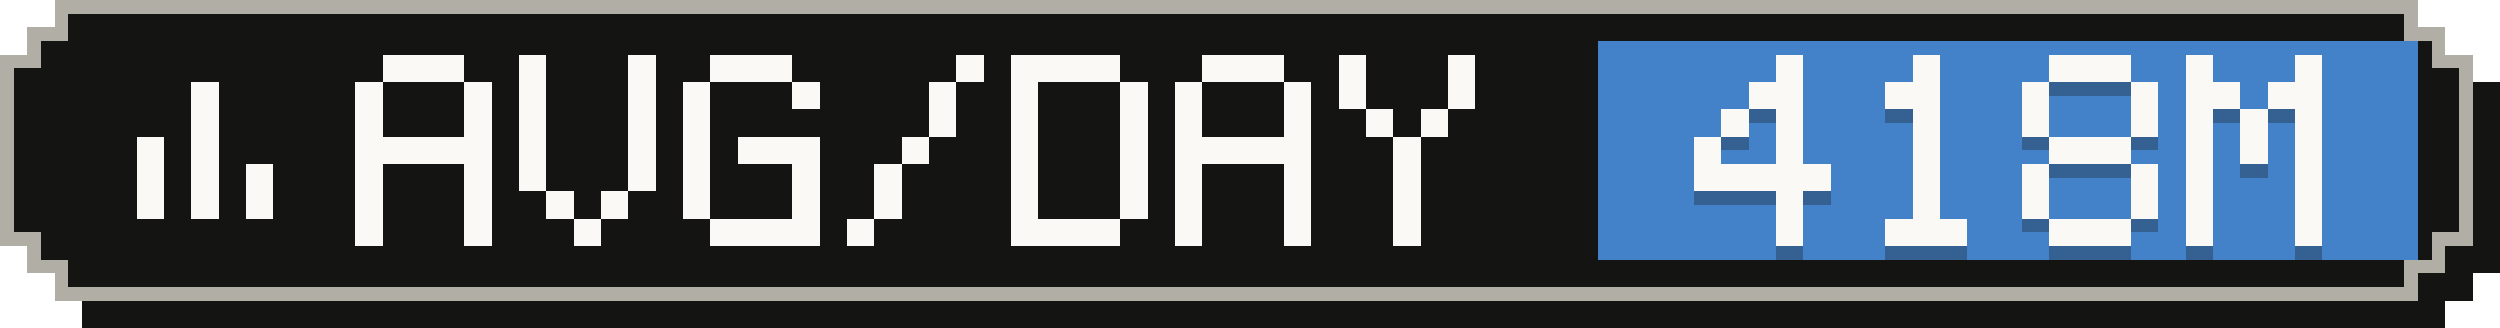
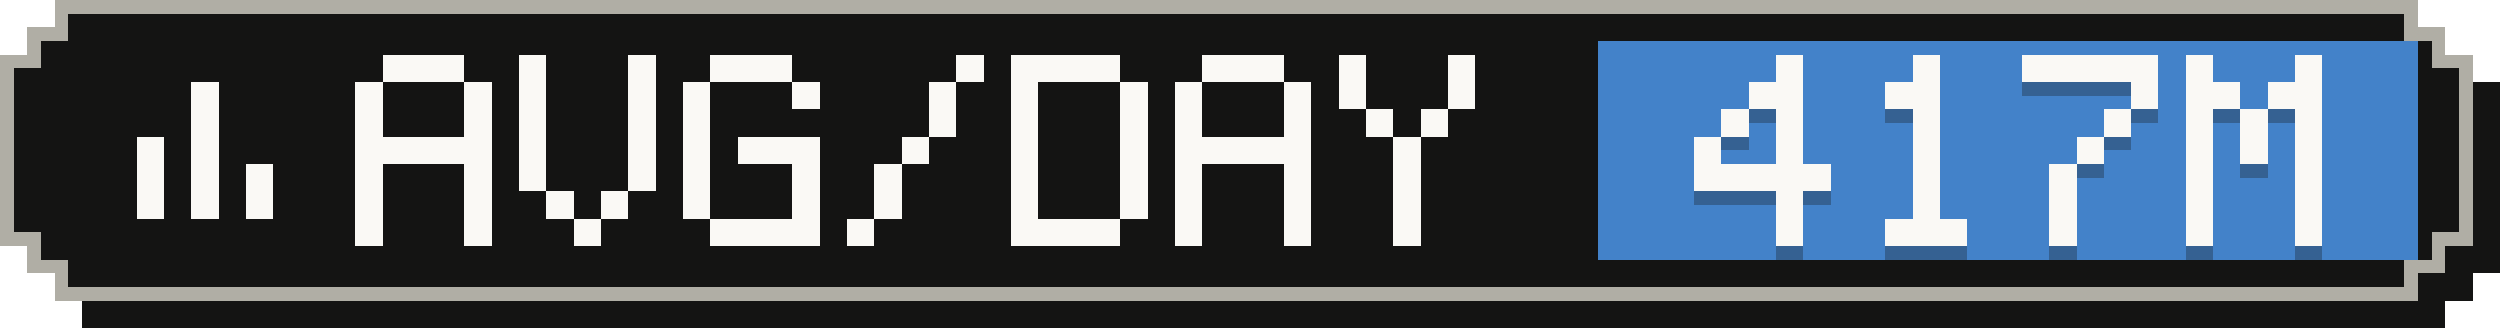
- <svg xmlns="http://www.w3.org/2000/svg" width="183" height="24" viewBox="0 0 183 24" role="img" aria-label="Average tokens per active day: 418M">
+ <svg xmlns="http://www.w3.org/2000/svg" width="183" height="24" viewBox="0 0 183 24" role="img" aria-label="Average tokens per active day: 417M">
  <g shape-rendering="crispEdges">
    <path fill="#141413" d="M6,2 H179 V4 H181 V6 H183 V20 H181 V22 H179 V24 H6 V22 H4 V20 H2 V6 H4 V4 H6 Z" />
    <path fill="#b0aea5" d="M4,0 H177 V2 H179 V4 H181 V18 H179 V20 H177 V22 H4 V20 H2 V18 H0 V4 H2 V2 H4 Z" />
    <path fill="#141413" d="M5,1 H176 V3 H178 V5 H180 V17 H178 V19 H176 V21 H5 V19 H3 V17 H1 V5 H3 V3 H5 Z" />
    <rect fill="#4382c9" x="117" y="3" width="60" height="16" />
    <g fill="#faf9f5">
      <rect x="14" y="6" width="2" height="2" />
      <rect x="14" y="8" width="2" height="2" />
      <rect x="10" y="10" width="2" height="2" />
      <rect x="14" y="10" width="2" height="2" />
      <rect x="10" y="12" width="2" height="2" />
      <rect x="14" y="12" width="2" height="2" />
      <rect x="18" y="12" width="2" height="2" />
      <rect x="10" y="14" width="2" height="2" />
      <rect x="14" y="14" width="2" height="2" />
      <rect x="18" y="14" width="2" height="2" />
    </g>
    <g fill="#faf9f5">
      <rect x="28" y="4" width="6" height="2" />
      <rect x="26" y="6" width="2" height="2" />
      <rect x="34" y="6" width="2" height="2" />
      <rect x="26" y="8" width="2" height="2" />
      <rect x="34" y="8" width="2" height="2" />
      <rect x="26" y="10" width="10" height="2" />
      <rect x="26" y="12" width="2" height="2" />
      <rect x="34" y="12" width="2" height="2" />
      <rect x="26" y="14" width="2" height="2" />
      <rect x="34" y="14" width="2" height="2" />
      <rect x="26" y="16" width="2" height="2" />
      <rect x="34" y="16" width="2" height="2" />
      <rect x="38" y="4" width="2" height="2" />
      <rect x="46" y="4" width="2" height="2" />
      <rect x="38" y="6" width="2" height="2" />
      <rect x="46" y="6" width="2" height="2" />
      <rect x="38" y="8" width="2" height="2" />
      <rect x="46" y="8" width="2" height="2" />
      <rect x="38" y="10" width="2" height="2" />
      <rect x="46" y="10" width="2" height="2" />
      <rect x="38" y="12" width="2" height="2" />
      <rect x="46" y="12" width="2" height="2" />
      <rect x="40" y="14" width="2" height="2" />
      <rect x="44" y="14" width="2" height="2" />
      <rect x="42" y="16" width="2" height="2" />
      <rect x="52" y="4" width="6" height="2" />
      <rect x="50" y="6" width="2" height="2" />
      <rect x="58" y="6" width="2" height="2" />
      <rect x="50" y="8" width="2" height="2" />
      <rect x="50" y="10" width="2" height="2" />
      <rect x="54" y="10" width="6" height="2" />
      <rect x="50" y="12" width="2" height="2" />
      <rect x="58" y="12" width="2" height="2" />
      <rect x="50" y="14" width="2" height="2" />
      <rect x="58" y="14" width="2" height="2" />
      <rect x="52" y="16" width="8" height="2" />
      <rect x="70" y="4" width="2" height="2" />
      <rect x="68" y="6" width="2" height="2" />
      <rect x="68" y="8" width="2" height="2" />
      <rect x="66" y="10" width="2" height="2" />
      <rect x="64" y="12" width="2" height="2" />
      <rect x="64" y="14" width="2" height="2" />
      <rect x="62" y="16" width="2" height="2" />
      <rect x="74" y="4" width="8" height="2" />
      <rect x="74" y="6" width="2" height="2" />
      <rect x="82" y="6" width="2" height="2" />
      <rect x="74" y="8" width="2" height="2" />
      <rect x="82" y="8" width="2" height="2" />
      <rect x="74" y="10" width="2" height="2" />
      <rect x="82" y="10" width="2" height="2" />
      <rect x="74" y="12" width="2" height="2" />
      <rect x="82" y="12" width="2" height="2" />
      <rect x="74" y="14" width="2" height="2" />
      <rect x="82" y="14" width="2" height="2" />
      <rect x="74" y="16" width="8" height="2" />
      <rect x="88" y="4" width="6" height="2" />
      <rect x="86" y="6" width="2" height="2" />
      <rect x="94" y="6" width="2" height="2" />
      <rect x="86" y="8" width="2" height="2" />
      <rect x="94" y="8" width="2" height="2" />
      <rect x="86" y="10" width="10" height="2" />
      <rect x="86" y="12" width="2" height="2" />
      <rect x="94" y="12" width="2" height="2" />
      <rect x="86" y="14" width="2" height="2" />
      <rect x="94" y="14" width="2" height="2" />
      <rect x="86" y="16" width="2" height="2" />
      <rect x="94" y="16" width="2" height="2" />
      <rect x="98" y="4" width="2" height="2" />
      <rect x="106" y="4" width="2" height="2" />
      <rect x="98" y="6" width="2" height="2" />
      <rect x="106" y="6" width="2" height="2" />
      <rect x="100" y="8" width="2" height="2" />
      <rect x="104" y="8" width="2" height="2" />
      <rect x="102" y="10" width="2" height="2" />
      <rect x="102" y="12" width="2" height="2" />
      <rect x="102" y="14" width="2" height="2" />
      <rect x="102" y="16" width="2" height="2" />
    </g>
    <g fill="#141413" fill-opacity=".3">
      <rect x="130" y="5" width="2" height="2" />
      <rect x="128" y="7" width="4" height="2" />
      <rect x="126" y="9" width="2" height="2" />
      <rect x="130" y="9" width="2" height="2" />
      <rect x="124" y="11" width="2" height="2" />
      <rect x="130" y="11" width="2" height="2" />
      <rect x="124" y="13" width="10" height="2" />
      <rect x="130" y="15" width="2" height="2" />
      <rect x="130" y="17" width="2" height="2" />
      <rect x="140" y="5" width="2" height="2" />
      <rect x="138" y="7" width="4" height="2" />
      <rect x="140" y="9" width="2" height="2" />
      <rect x="140" y="11" width="2" height="2" />
      <rect x="140" y="13" width="2" height="2" />
      <rect x="140" y="15" width="2" height="2" />
      <rect x="138" y="17" width="6" height="2" />
-       <rect x="150" y="5" width="6" height="2" />
-       <rect x="148" y="7" width="2" height="2" />
+       <rect x="148" y="5" width="10" height="2" />
      <rect x="156" y="7" width="2" height="2" />
-       <rect x="148" y="9" width="2" height="2" />
-       <rect x="156" y="9" width="2" height="2" />
-       <rect x="150" y="11" width="6" height="2" />
-       <rect x="148" y="13" width="2" height="2" />
-       <rect x="156" y="13" width="2" height="2" />
-       <rect x="148" y="15" width="2" height="2" />
-       <rect x="156" y="15" width="2" height="2" />
-       <rect x="150" y="17" width="6" height="2" />
+       <rect x="154" y="9" width="2" height="2" />
+       <rect x="152" y="11" width="2" height="2" />
+       <rect x="150" y="13" width="2" height="2" />
+       <rect x="150" y="15" width="2" height="2" />
+       <rect x="150" y="17" width="2" height="2" />
      <rect x="160" y="5" width="2" height="2" />
      <rect x="168" y="5" width="2" height="2" />
      <rect x="160" y="7" width="4" height="2" />
      <rect x="166" y="7" width="4" height="2" />
      <rect x="160" y="9" width="2" height="2" />
      <rect x="164" y="9" width="2" height="2" />
      <rect x="168" y="9" width="2" height="2" />
      <rect x="160" y="11" width="2" height="2" />
      <rect x="164" y="11" width="2" height="2" />
      <rect x="168" y="11" width="2" height="2" />
      <rect x="160" y="13" width="2" height="2" />
      <rect x="168" y="13" width="2" height="2" />
      <rect x="160" y="15" width="2" height="2" />
      <rect x="168" y="15" width="2" height="2" />
      <rect x="160" y="17" width="2" height="2" />
      <rect x="168" y="17" width="2" height="2" />
    </g>
    <g fill="#faf9f5">
      <rect x="130" y="4" width="2" height="2" />
      <rect x="128" y="6" width="4" height="2" />
      <rect x="126" y="8" width="2" height="2" />
      <rect x="130" y="8" width="2" height="2" />
      <rect x="124" y="10" width="2" height="2" />
      <rect x="130" y="10" width="2" height="2" />
      <rect x="124" y="12" width="10" height="2" />
      <rect x="130" y="14" width="2" height="2" />
      <rect x="130" y="16" width="2" height="2" />
      <rect x="140" y="4" width="2" height="2" />
      <rect x="138" y="6" width="4" height="2" />
      <rect x="140" y="8" width="2" height="2" />
      <rect x="140" y="10" width="2" height="2" />
      <rect x="140" y="12" width="2" height="2" />
      <rect x="140" y="14" width="2" height="2" />
      <rect x="138" y="16" width="6" height="2" />
-       <rect x="150" y="4" width="6" height="2" />
-       <rect x="148" y="6" width="2" height="2" />
+       <rect x="148" y="4" width="10" height="2" />
      <rect x="156" y="6" width="2" height="2" />
-       <rect x="148" y="8" width="2" height="2" />
-       <rect x="156" y="8" width="2" height="2" />
-       <rect x="150" y="10" width="6" height="2" />
-       <rect x="148" y="12" width="2" height="2" />
-       <rect x="156" y="12" width="2" height="2" />
-       <rect x="148" y="14" width="2" height="2" />
-       <rect x="156" y="14" width="2" height="2" />
-       <rect x="150" y="16" width="6" height="2" />
+       <rect x="154" y="8" width="2" height="2" />
+       <rect x="152" y="10" width="2" height="2" />
+       <rect x="150" y="12" width="2" height="2" />
+       <rect x="150" y="14" width="2" height="2" />
+       <rect x="150" y="16" width="2" height="2" />
      <rect x="160" y="4" width="2" height="2" />
      <rect x="168" y="4" width="2" height="2" />
      <rect x="160" y="6" width="4" height="2" />
      <rect x="166" y="6" width="4" height="2" />
      <rect x="160" y="8" width="2" height="2" />
      <rect x="164" y="8" width="2" height="2" />
      <rect x="168" y="8" width="2" height="2" />
      <rect x="160" y="10" width="2" height="2" />
      <rect x="164" y="10" width="2" height="2" />
      <rect x="168" y="10" width="2" height="2" />
      <rect x="160" y="12" width="2" height="2" />
      <rect x="168" y="12" width="2" height="2" />
      <rect x="160" y="14" width="2" height="2" />
      <rect x="168" y="14" width="2" height="2" />
      <rect x="160" y="16" width="2" height="2" />
      <rect x="168" y="16" width="2" height="2" />
    </g>
  </g>
</svg>
